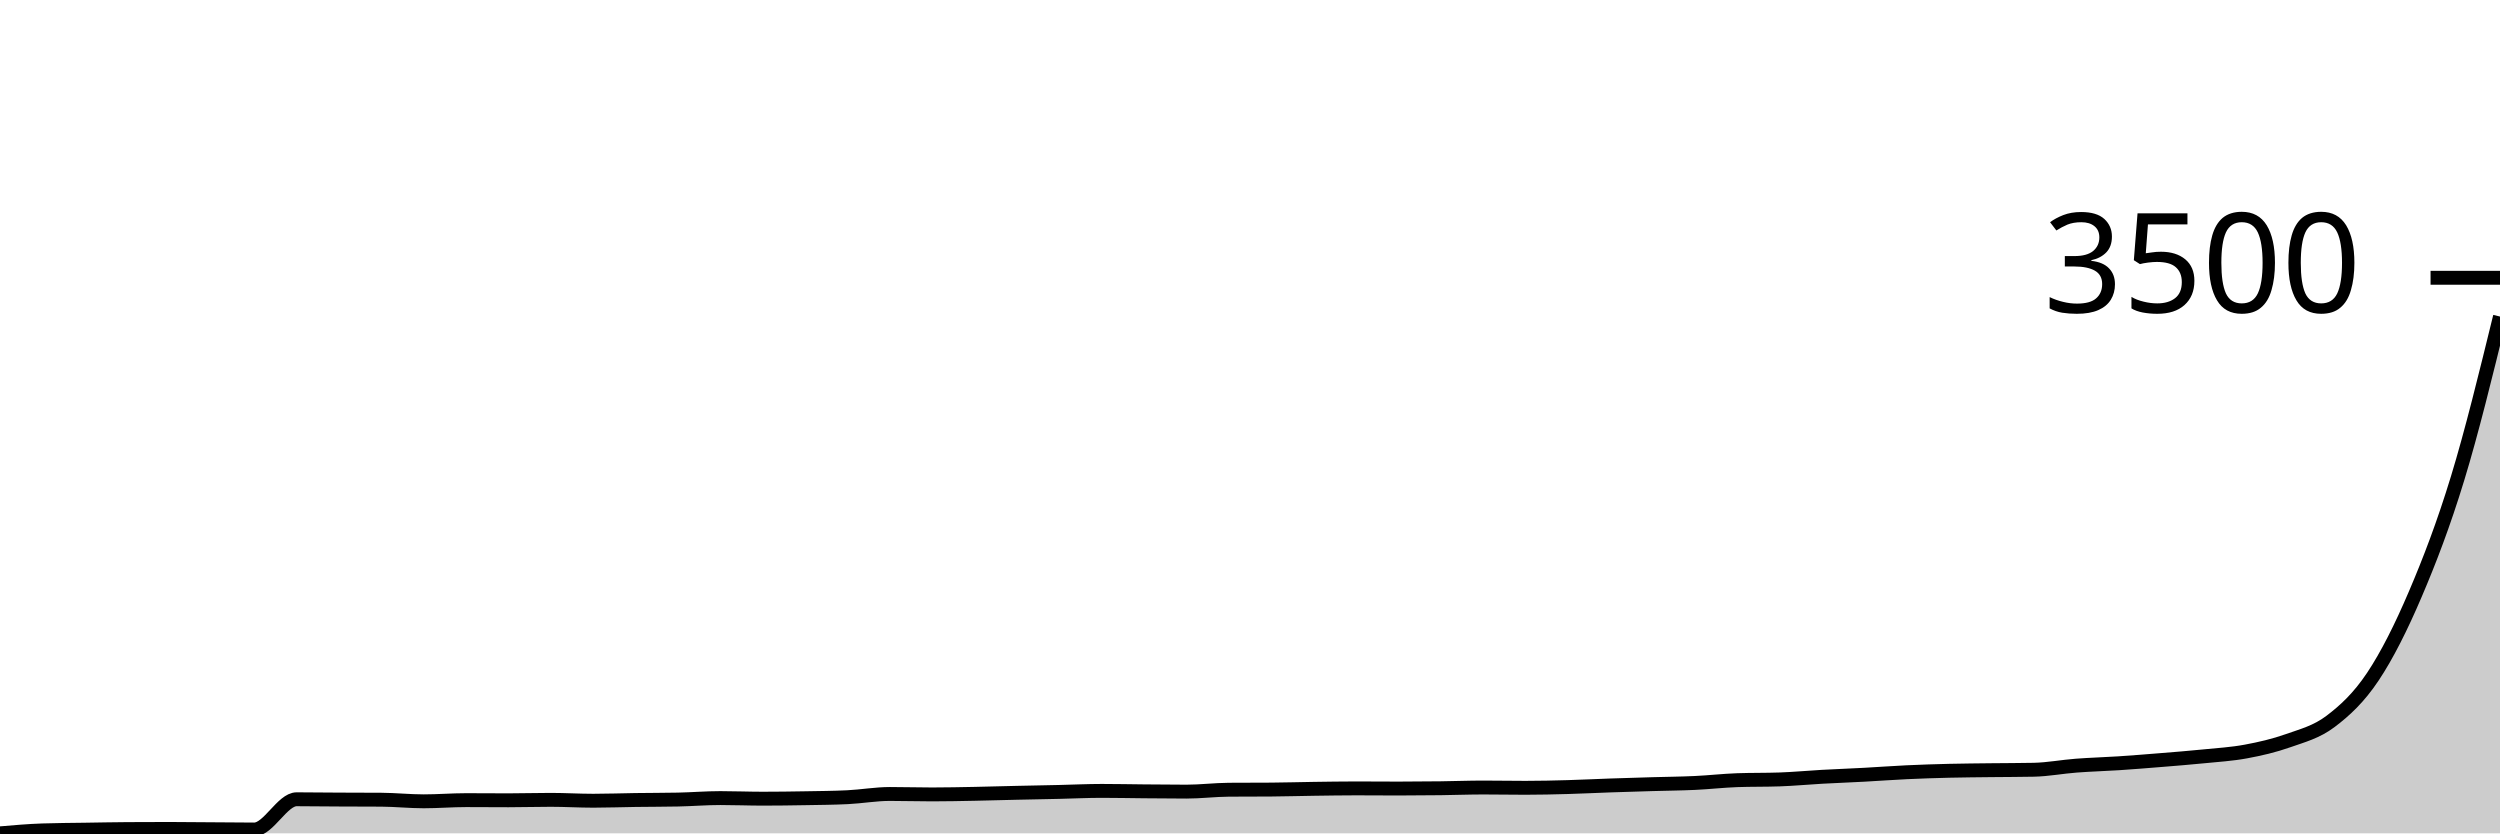
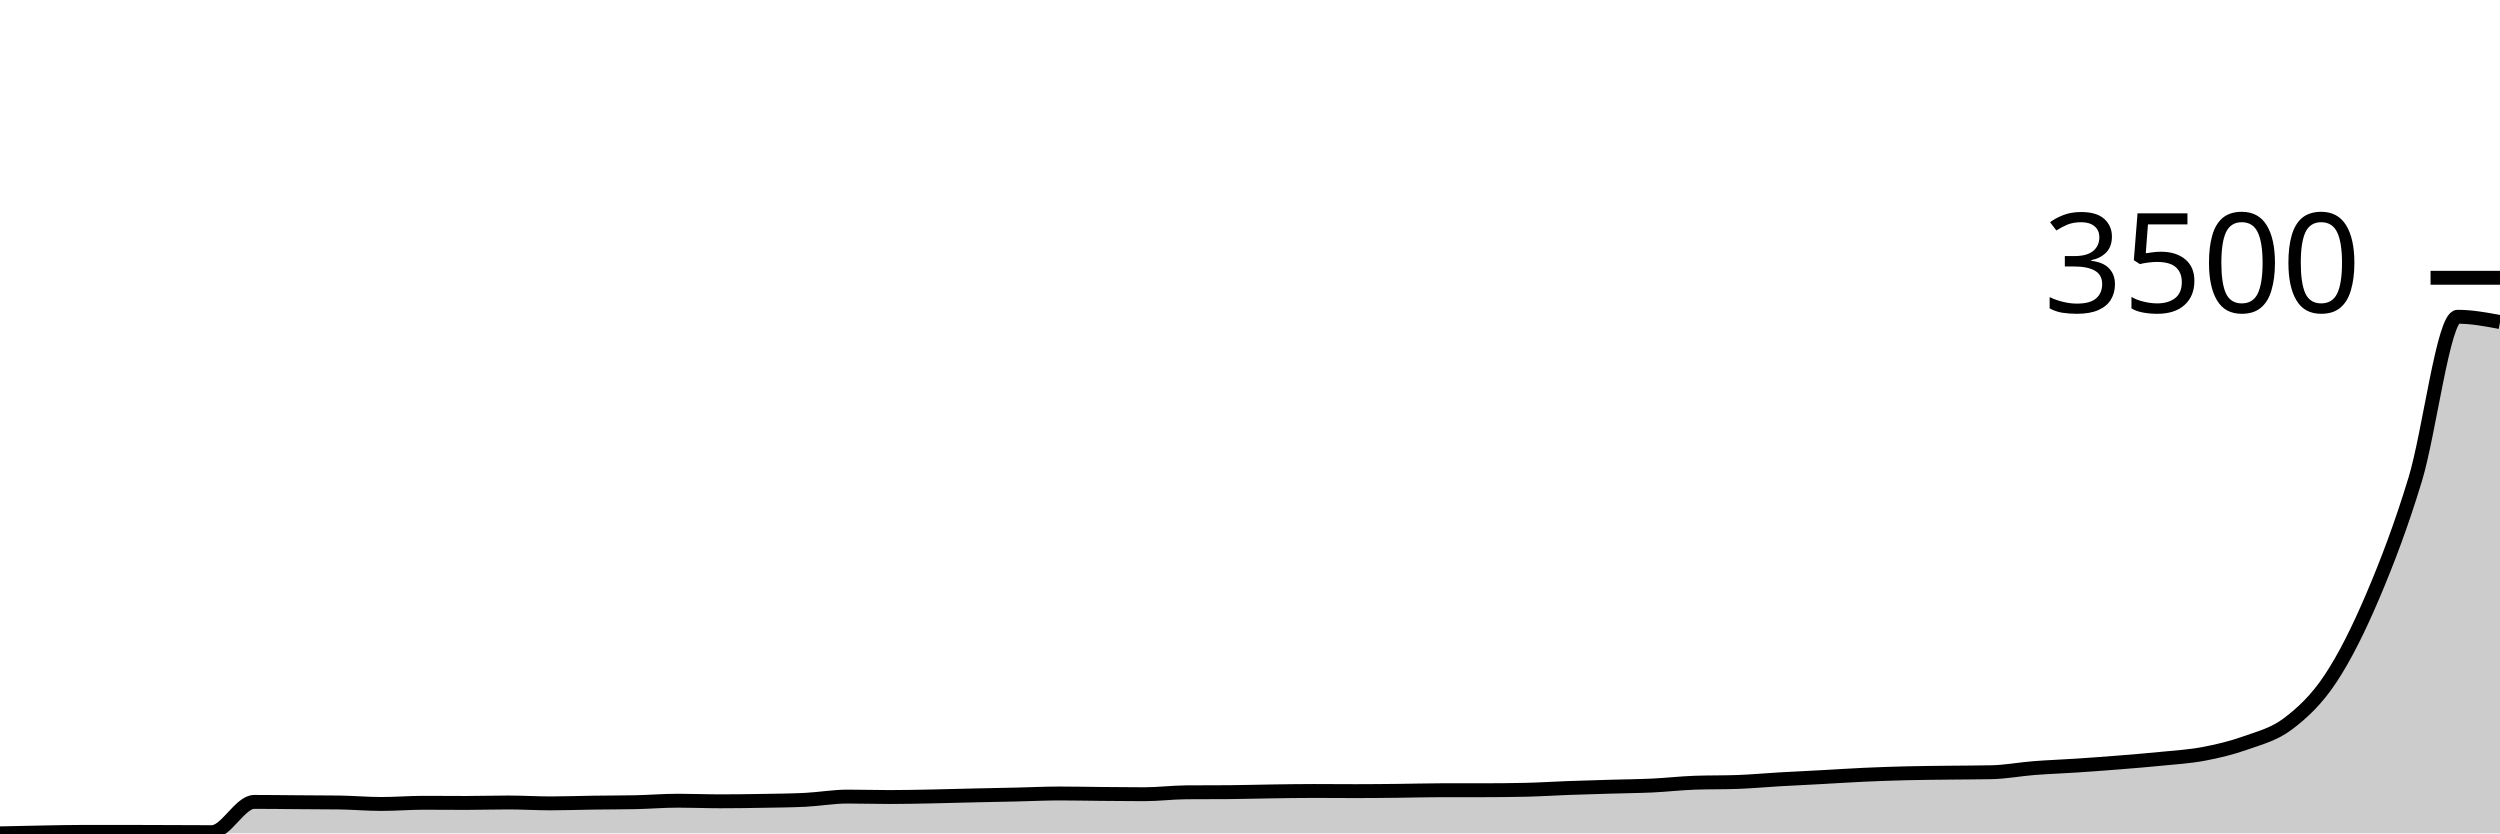
<svg xmlns="http://www.w3.org/2000/svg" viewBox="0 0 180 60">
  <g transform="translate(0,20)">
-     <path class="area" fill="rgba(0, 0, 0, 0.2)" d="M0,40C1.017,39.912,2.034,39.824,3.051,39.789C4.068,39.753,5.085,39.752,6.102,39.736C7.119,39.72,8.136,39.7,9.153,39.693C10.169,39.686,11.186,39.683,12.203,39.683C13.22,39.683,14.237,39.697,15.254,39.704C16.271,39.711,17.288,39.725,18.305,39.725C19.322,39.725,20.339,37.547,21.356,37.547C22.373,37.547,23.39,37.563,24.407,37.568C25.424,37.573,26.441,37.572,27.458,37.579C28.475,37.586,29.492,37.695,30.508,37.695C31.525,37.695,32.542,37.61,33.559,37.61C34.576,37.61,35.593,37.621,36.61,37.621C37.627,37.621,38.644,37.589,39.661,37.589C40.678,37.589,41.695,37.653,42.712,37.653C43.729,37.653,44.746,37.614,45.763,37.6C46.78,37.586,47.797,37.589,48.814,37.568C49.831,37.547,50.847,37.462,51.864,37.462C52.881,37.462,53.898,37.505,54.915,37.505C55.932,37.505,56.949,37.491,57.966,37.473C58.983,37.455,60,37.448,61.017,37.399C62.034,37.35,63.051,37.166,64.068,37.166C65.085,37.166,66.102,37.198,67.119,37.198C68.136,37.198,69.153,37.175,70.169,37.156C71.186,37.136,72.203,37.105,73.22,37.082C74.237,37.059,75.254,37.041,76.271,37.018C77.288,36.995,78.305,36.944,79.322,36.944C80.339,36.944,81.356,36.967,82.373,36.976C83.39,36.985,84.407,36.997,85.424,36.997C86.441,36.997,87.458,36.867,88.475,36.86C89.492,36.853,90.508,36.856,91.525,36.849C92.542,36.842,93.559,36.81,94.576,36.796C95.593,36.782,96.61,36.764,97.627,36.764C98.644,36.764,99.661,36.775,100.678,36.775C101.695,36.775,102.712,36.766,103.729,36.754C104.746,36.742,105.763,36.701,106.78,36.701C107.797,36.701,108.814,36.722,109.831,36.722C110.847,36.722,111.864,36.698,112.881,36.669C113.898,36.641,114.915,36.588,115.932,36.553C116.949,36.518,117.966,36.488,118.983,36.458C120,36.428,121.017,36.421,122.034,36.373C123.051,36.326,124.068,36.208,125.085,36.172C126.102,36.137,127.119,36.155,128.136,36.119C129.153,36.084,130.169,35.986,131.186,35.929C132.203,35.873,133.22,35.836,134.237,35.781C135.254,35.726,136.271,35.649,137.288,35.601C138.305,35.554,139.322,35.52,140.339,35.496C141.356,35.471,142.373,35.466,143.39,35.453C144.407,35.441,145.424,35.443,146.441,35.422C147.458,35.4,148.475,35.203,149.492,35.126C150.508,35.048,151.525,35.023,152.542,34.956C153.559,34.889,154.576,34.807,155.593,34.724C156.61,34.641,157.627,34.562,158.644,34.459C159.661,34.357,160.678,34.299,161.695,34.11C162.712,33.922,163.729,33.689,164.746,33.328C165.763,32.967,166.78,32.711,167.797,31.943C168.814,31.175,169.831,30.244,170.847,28.718C171.864,27.192,172.881,25.167,173.898,22.786C174.915,20.405,175.932,17.765,176.949,14.433C177.966,11.101,178.983,6.946,180,2.791L180,40C178.983,40,177.966,40,176.949,40C175.932,40,174.915,40,173.898,40C172.881,40,171.864,40,170.847,40C169.831,40,168.814,40,167.797,40C166.78,40,165.763,40,164.746,40C163.729,40,162.712,40,161.695,40C160.678,40,159.661,40,158.644,40C157.627,40,156.61,40,155.593,40C154.576,40,153.559,40,152.542,40C151.525,40,150.508,40,149.492,40C148.475,40,147.458,40,146.441,40C145.424,40,144.407,40,143.39,40C142.373,40,141.356,40,140.339,40C139.322,40,138.305,40,137.288,40C136.271,40,135.254,40,134.237,40C133.22,40,132.203,40,131.186,40C130.169,40,129.153,40,128.136,40C127.119,40,126.102,40,125.085,40C124.068,40,123.051,40,122.034,40C121.017,40,120,40,118.983,40C117.966,40,116.949,40,115.932,40C114.915,40,113.898,40,112.881,40C111.864,40,110.847,40,109.831,40C108.814,40,107.797,40,106.78,40C105.763,40,104.746,40,103.729,40C102.712,40,101.695,40,100.678,40C99.661,40,98.644,40,97.627,40C96.61,40,95.593,40,94.576,40C93.559,40,92.542,40,91.525,40C90.508,40,89.492,40,88.475,40C87.458,40,86.441,40,85.424,40C84.407,40,83.39,40,82.373,40C81.356,40,80.339,40,79.322,40C78.305,40,77.288,40,76.271,40C75.254,40,74.237,40,73.22,40C72.203,40,71.186,40,70.169,40C69.153,40,68.136,40,67.119,40C66.102,40,65.085,40,64.068,40C63.051,40,62.034,40,61.017,40C60,40,58.983,40,57.966,40C56.949,40,55.932,40,54.915,40C53.898,40,52.881,40,51.864,40C50.847,40,49.831,40,48.814,40C47.797,40,46.78,40,45.763,40C44.746,40,43.729,40,42.712,40C41.695,40,40.678,40,39.661,40C38.644,40,37.627,40,36.61,40C35.593,40,34.576,40,33.559,40C32.542,40,31.525,40,30.508,40C29.492,40,28.475,40,27.458,40C26.441,40,25.424,40,24.407,40C23.39,40,22.373,40,21.356,40C20.339,40,19.322,40,18.305,40C17.288,40,16.271,40,15.254,40C14.237,40,13.22,40,12.203,40C11.186,40,10.169,40,9.153,40C8.136,40,7.119,40,6.102,40C5.085,40,4.068,40,3.051,40C2.034,40,1.017,40,0,40Z" />
-     <path class="line" stroke="black" fill="none" d="M0,40C1.017,39.912,2.034,39.824,3.051,39.789C4.068,39.753,5.085,39.752,6.102,39.736C7.119,39.72,8.136,39.7,9.153,39.693C10.169,39.686,11.186,39.683,12.203,39.683C13.22,39.683,14.237,39.697,15.254,39.704C16.271,39.711,17.288,39.725,18.305,39.725C19.322,39.725,20.339,37.547,21.356,37.547C22.373,37.547,23.39,37.563,24.407,37.568C25.424,37.573,26.441,37.572,27.458,37.579C28.475,37.586,29.492,37.695,30.508,37.695C31.525,37.695,32.542,37.61,33.559,37.61C34.576,37.61,35.593,37.621,36.61,37.621C37.627,37.621,38.644,37.589,39.661,37.589C40.678,37.589,41.695,37.653,42.712,37.653C43.729,37.653,44.746,37.614,45.763,37.6C46.78,37.586,47.797,37.589,48.814,37.568C49.831,37.547,50.847,37.462,51.864,37.462C52.881,37.462,53.898,37.505,54.915,37.505C55.932,37.505,56.949,37.491,57.966,37.473C58.983,37.455,60,37.448,61.017,37.399C62.034,37.35,63.051,37.166,64.068,37.166C65.085,37.166,66.102,37.198,67.119,37.198C68.136,37.198,69.153,37.175,70.169,37.156C71.186,37.136,72.203,37.105,73.22,37.082C74.237,37.059,75.254,37.041,76.271,37.018C77.288,36.995,78.305,36.944,79.322,36.944C80.339,36.944,81.356,36.967,82.373,36.976C83.39,36.985,84.407,36.997,85.424,36.997C86.441,36.997,87.458,36.867,88.475,36.86C89.492,36.853,90.508,36.856,91.525,36.849C92.542,36.842,93.559,36.81,94.576,36.796C95.593,36.782,96.61,36.764,97.627,36.764C98.644,36.764,99.661,36.775,100.678,36.775C101.695,36.775,102.712,36.766,103.729,36.754C104.746,36.742,105.763,36.701,106.78,36.701C107.797,36.701,108.814,36.722,109.831,36.722C110.847,36.722,111.864,36.698,112.881,36.669C113.898,36.641,114.915,36.588,115.932,36.553C116.949,36.518,117.966,36.488,118.983,36.458C120,36.428,121.017,36.421,122.034,36.373C123.051,36.326,124.068,36.208,125.085,36.172C126.102,36.137,127.119,36.155,128.136,36.119C129.153,36.084,130.169,35.986,131.186,35.929C132.203,35.873,133.22,35.836,134.237,35.781C135.254,35.726,136.271,35.649,137.288,35.601C138.305,35.554,139.322,35.52,140.339,35.496C141.356,35.471,142.373,35.466,143.39,35.453C144.407,35.441,145.424,35.443,146.441,35.422C147.458,35.4,148.475,35.203,149.492,35.126C150.508,35.048,151.525,35.023,152.542,34.956C153.559,34.889,154.576,34.807,155.593,34.724C156.61,34.641,157.627,34.562,158.644,34.459C159.661,34.357,160.678,34.299,161.695,34.11C162.712,33.922,163.729,33.689,164.746,33.328C165.763,32.967,166.78,32.711,167.797,31.943C168.814,31.175,169.831,30.244,170.847,28.718C171.864,27.192,172.881,25.167,173.898,22.786C174.915,20.405,175.932,17.765,176.949,14.433C177.966,11.101,178.983,6.946,180,2.791" />
+     <path class="area" fill="rgba(0, 0, 0, 0.2)" d="M0,40C1.017,39.977,2.034,39.954,3.051,39.936C4.068,39.919,5.085,39.894,6.102,39.894C7.119,39.894,8.136,39.894,9.153,39.894C10.169,39.894,11.186,39.901,12.203,39.904C13.22,39.908,14.237,39.915,15.254,39.915C16.271,39.915,17.288,37.736,18.305,37.736C19.322,37.736,20.339,37.751,21.356,37.758C22.373,37.765,23.39,37.765,24.407,37.779C25.424,37.793,26.441,37.885,27.458,37.885C28.475,37.885,29.492,37.8,30.508,37.8C31.525,37.8,32.542,37.811,33.559,37.811C34.576,37.811,35.593,37.779,36.61,37.779C37.627,37.779,38.644,37.843,39.661,37.843C40.678,37.843,41.695,37.804,42.712,37.79C43.729,37.775,44.746,37.779,45.763,37.758C46.78,37.736,47.797,37.651,48.814,37.651C49.831,37.651,50.847,37.694,51.864,37.694C52.881,37.694,53.898,37.68,54.915,37.662C55.932,37.644,56.949,37.637,57.966,37.588C58.983,37.538,60,37.354,61.017,37.354C62.034,37.354,63.051,37.386,64.068,37.386C65.085,37.386,66.102,37.363,67.119,37.343C68.136,37.324,69.153,37.292,70.169,37.269C71.186,37.246,72.203,37.228,73.22,37.205C74.237,37.182,75.254,37.131,76.271,37.131C77.288,37.131,78.305,37.154,79.322,37.163C80.339,37.171,81.356,37.184,82.373,37.184C83.39,37.184,84.407,37.053,85.424,37.046C86.441,37.039,87.458,37.042,88.475,37.035C89.492,37.028,90.508,36.996,91.525,36.982C92.542,36.968,93.559,36.95,94.576,36.95C95.593,36.95,96.61,36.961,97.627,36.961C98.644,36.961,99.661,36.95,100.678,36.939C101.695,36.929,102.712,36.897,103.729,36.897C104.746,36.897,105.763,36.897,106.78,36.897C107.797,36.897,108.814,36.886,109.831,36.865C110.847,36.844,111.864,36.775,112.881,36.738C113.898,36.7,114.915,36.672,115.932,36.642C116.949,36.612,117.966,36.605,118.983,36.557C120,36.509,121.017,36.39,122.034,36.355C123.051,36.32,124.068,36.337,125.085,36.302C126.102,36.266,127.119,36.169,128.136,36.111C129.153,36.052,130.169,36.006,131.186,35.951C132.203,35.896,133.22,35.827,134.237,35.781C135.254,35.735,136.271,35.7,137.288,35.675C138.305,35.65,139.322,35.645,140.339,35.632C141.356,35.62,142.373,35.622,143.39,35.6C144.407,35.579,145.424,35.383,146.441,35.303C147.458,35.223,148.475,35.19,149.492,35.122C150.508,35.055,151.525,34.981,152.542,34.899C153.559,34.818,154.576,34.736,155.593,34.633C156.61,34.531,157.627,34.474,158.644,34.283C159.661,34.091,160.678,33.849,161.695,33.486C162.712,33.123,163.729,32.875,164.746,32.104C165.763,31.334,166.78,30.397,167.797,28.863C168.814,27.329,169.831,25.294,170.847,22.901C171.864,20.508,172.881,17.855,173.898,14.506C174.915,11.157,175.932,2.806,176.949,2.806C177.966,2.806,178.983,2.997,180,3.188L180,40C178.983,40,177.966,40,176.949,40C175.932,40,174.915,40,173.898,40C172.881,40,171.864,40,170.847,40C169.831,40,168.814,40,167.797,40C166.78,40,165.763,40,164.746,40C163.729,40,162.712,40,161.695,40C160.678,40,159.661,40,158.644,40C157.627,40,156.61,40,155.593,40C154.576,40,153.559,40,152.542,40C151.525,40,150.508,40,149.492,40C148.475,40,147.458,40,146.441,40C145.424,40,144.407,40,143.39,40C142.373,40,141.356,40,140.339,40C139.322,40,138.305,40,137.288,40C136.271,40,135.254,40,134.237,40C133.22,40,132.203,40,131.186,40C130.169,40,129.153,40,128.136,40C127.119,40,126.102,40,125.085,40C124.068,40,123.051,40,122.034,40C121.017,40,120,40,118.983,40C117.966,40,116.949,40,115.932,40C114.915,40,113.898,40,112.881,40C111.864,40,110.847,40,109.831,40C108.814,40,107.797,40,106.78,40C105.763,40,104.746,40,103.729,40C102.712,40,101.695,40,100.678,40C99.661,40,98.644,40,97.627,40C96.61,40,95.593,40,94.576,40C93.559,40,92.542,40,91.525,40C90.508,40,89.492,40,88.475,40C87.458,40,86.441,40,85.424,40C84.407,40,83.39,40,82.373,40C81.356,40,80.339,40,79.322,40C78.305,40,77.288,40,76.271,40C75.254,40,74.237,40,73.22,40C72.203,40,71.186,40,70.169,40C69.153,40,68.136,40,67.119,40C66.102,40,65.085,40,64.068,40C63.051,40,62.034,40,61.017,40C60,40,58.983,40,57.966,40C56.949,40,55.932,40,54.915,40C53.898,40,52.881,40,51.864,40C50.847,40,49.831,40,48.814,40C47.797,40,46.78,40,45.763,40C44.746,40,43.729,40,42.712,40C41.695,40,40.678,40,39.661,40C38.644,40,37.627,40,36.61,40C35.593,40,34.576,40,33.559,40C32.542,40,31.525,40,30.508,40C29.492,40,28.475,40,27.458,40C26.441,40,25.424,40,24.407,40C23.39,40,22.373,40,21.356,40C20.339,40,19.322,40,18.305,40C17.288,40,16.271,40,15.254,40C14.237,40,13.22,40,12.203,40C11.186,40,10.169,40,9.153,40C8.136,40,7.119,40,6.102,40C5.085,40,4.068,40,3.051,40C2.034,40,1.017,40,0,40Z" />
+     <path class="line" stroke="black" fill="none" d="M0,40C1.017,39.977,2.034,39.954,3.051,39.936C4.068,39.919,5.085,39.894,6.102,39.894C7.119,39.894,8.136,39.894,9.153,39.894C10.169,39.894,11.186,39.901,12.203,39.904C13.22,39.908,14.237,39.915,15.254,39.915C16.271,39.915,17.288,37.736,18.305,37.736C19.322,37.736,20.339,37.751,21.356,37.758C22.373,37.765,23.39,37.765,24.407,37.779C25.424,37.793,26.441,37.885,27.458,37.885C28.475,37.885,29.492,37.8,30.508,37.8C31.525,37.8,32.542,37.811,33.559,37.811C34.576,37.811,35.593,37.779,36.61,37.779C37.627,37.779,38.644,37.843,39.661,37.843C40.678,37.843,41.695,37.804,42.712,37.79C43.729,37.775,44.746,37.779,45.763,37.758C46.78,37.736,47.797,37.651,48.814,37.651C49.831,37.651,50.847,37.694,51.864,37.694C52.881,37.694,53.898,37.68,54.915,37.662C55.932,37.644,56.949,37.637,57.966,37.588C58.983,37.538,60,37.354,61.017,37.354C62.034,37.354,63.051,37.386,64.068,37.386C65.085,37.386,66.102,37.363,67.119,37.343C68.136,37.324,69.153,37.292,70.169,37.269C71.186,37.246,72.203,37.228,73.22,37.205C74.237,37.182,75.254,37.131,76.271,37.131C77.288,37.131,78.305,37.154,79.322,37.163C80.339,37.171,81.356,37.184,82.373,37.184C83.39,37.184,84.407,37.053,85.424,37.046C86.441,37.039,87.458,37.042,88.475,37.035C89.492,37.028,90.508,36.996,91.525,36.982C92.542,36.968,93.559,36.95,94.576,36.95C95.593,36.95,96.61,36.961,97.627,36.961C98.644,36.961,99.661,36.95,100.678,36.939C101.695,36.929,102.712,36.897,103.729,36.897C104.746,36.897,105.763,36.897,106.78,36.897C107.797,36.897,108.814,36.886,109.831,36.865C110.847,36.844,111.864,36.775,112.881,36.738C113.898,36.7,114.915,36.672,115.932,36.642C116.949,36.612,117.966,36.605,118.983,36.557C120,36.509,121.017,36.39,122.034,36.355C123.051,36.32,124.068,36.337,125.085,36.302C126.102,36.266,127.119,36.169,128.136,36.111C129.153,36.052,130.169,36.006,131.186,35.951C132.203,35.896,133.22,35.827,134.237,35.781C135.254,35.735,136.271,35.7,137.288,35.675C138.305,35.65,139.322,35.645,140.339,35.632C141.356,35.62,142.373,35.622,143.39,35.6C144.407,35.579,145.424,35.383,146.441,35.303C147.458,35.223,148.475,35.19,149.492,35.122C150.508,35.055,151.525,34.981,152.542,34.899C153.559,34.818,154.576,34.736,155.593,34.633C156.61,34.531,157.627,34.474,158.644,34.283C159.661,34.091,160.678,33.849,161.695,33.486C162.712,33.123,163.729,32.875,164.746,32.104C165.763,31.334,166.78,30.397,167.797,28.863C168.814,27.329,169.831,25.294,170.847,22.901C171.864,20.508,172.881,17.855,173.898,14.506C174.915,11.157,175.932,2.806,176.949,2.806C177.966,2.806,178.983,2.997,180,3.188" />
    <path class="axis-ceiling" stroke-width="1" stroke="black" fill="none" d="M175,0L180,0" />
    <text class="axis-ceiling-label" font-family="sans-serif" text-anchor="end" font-size="10px" x="170" y="2.5">3500</text>
  </g>
</svg>
